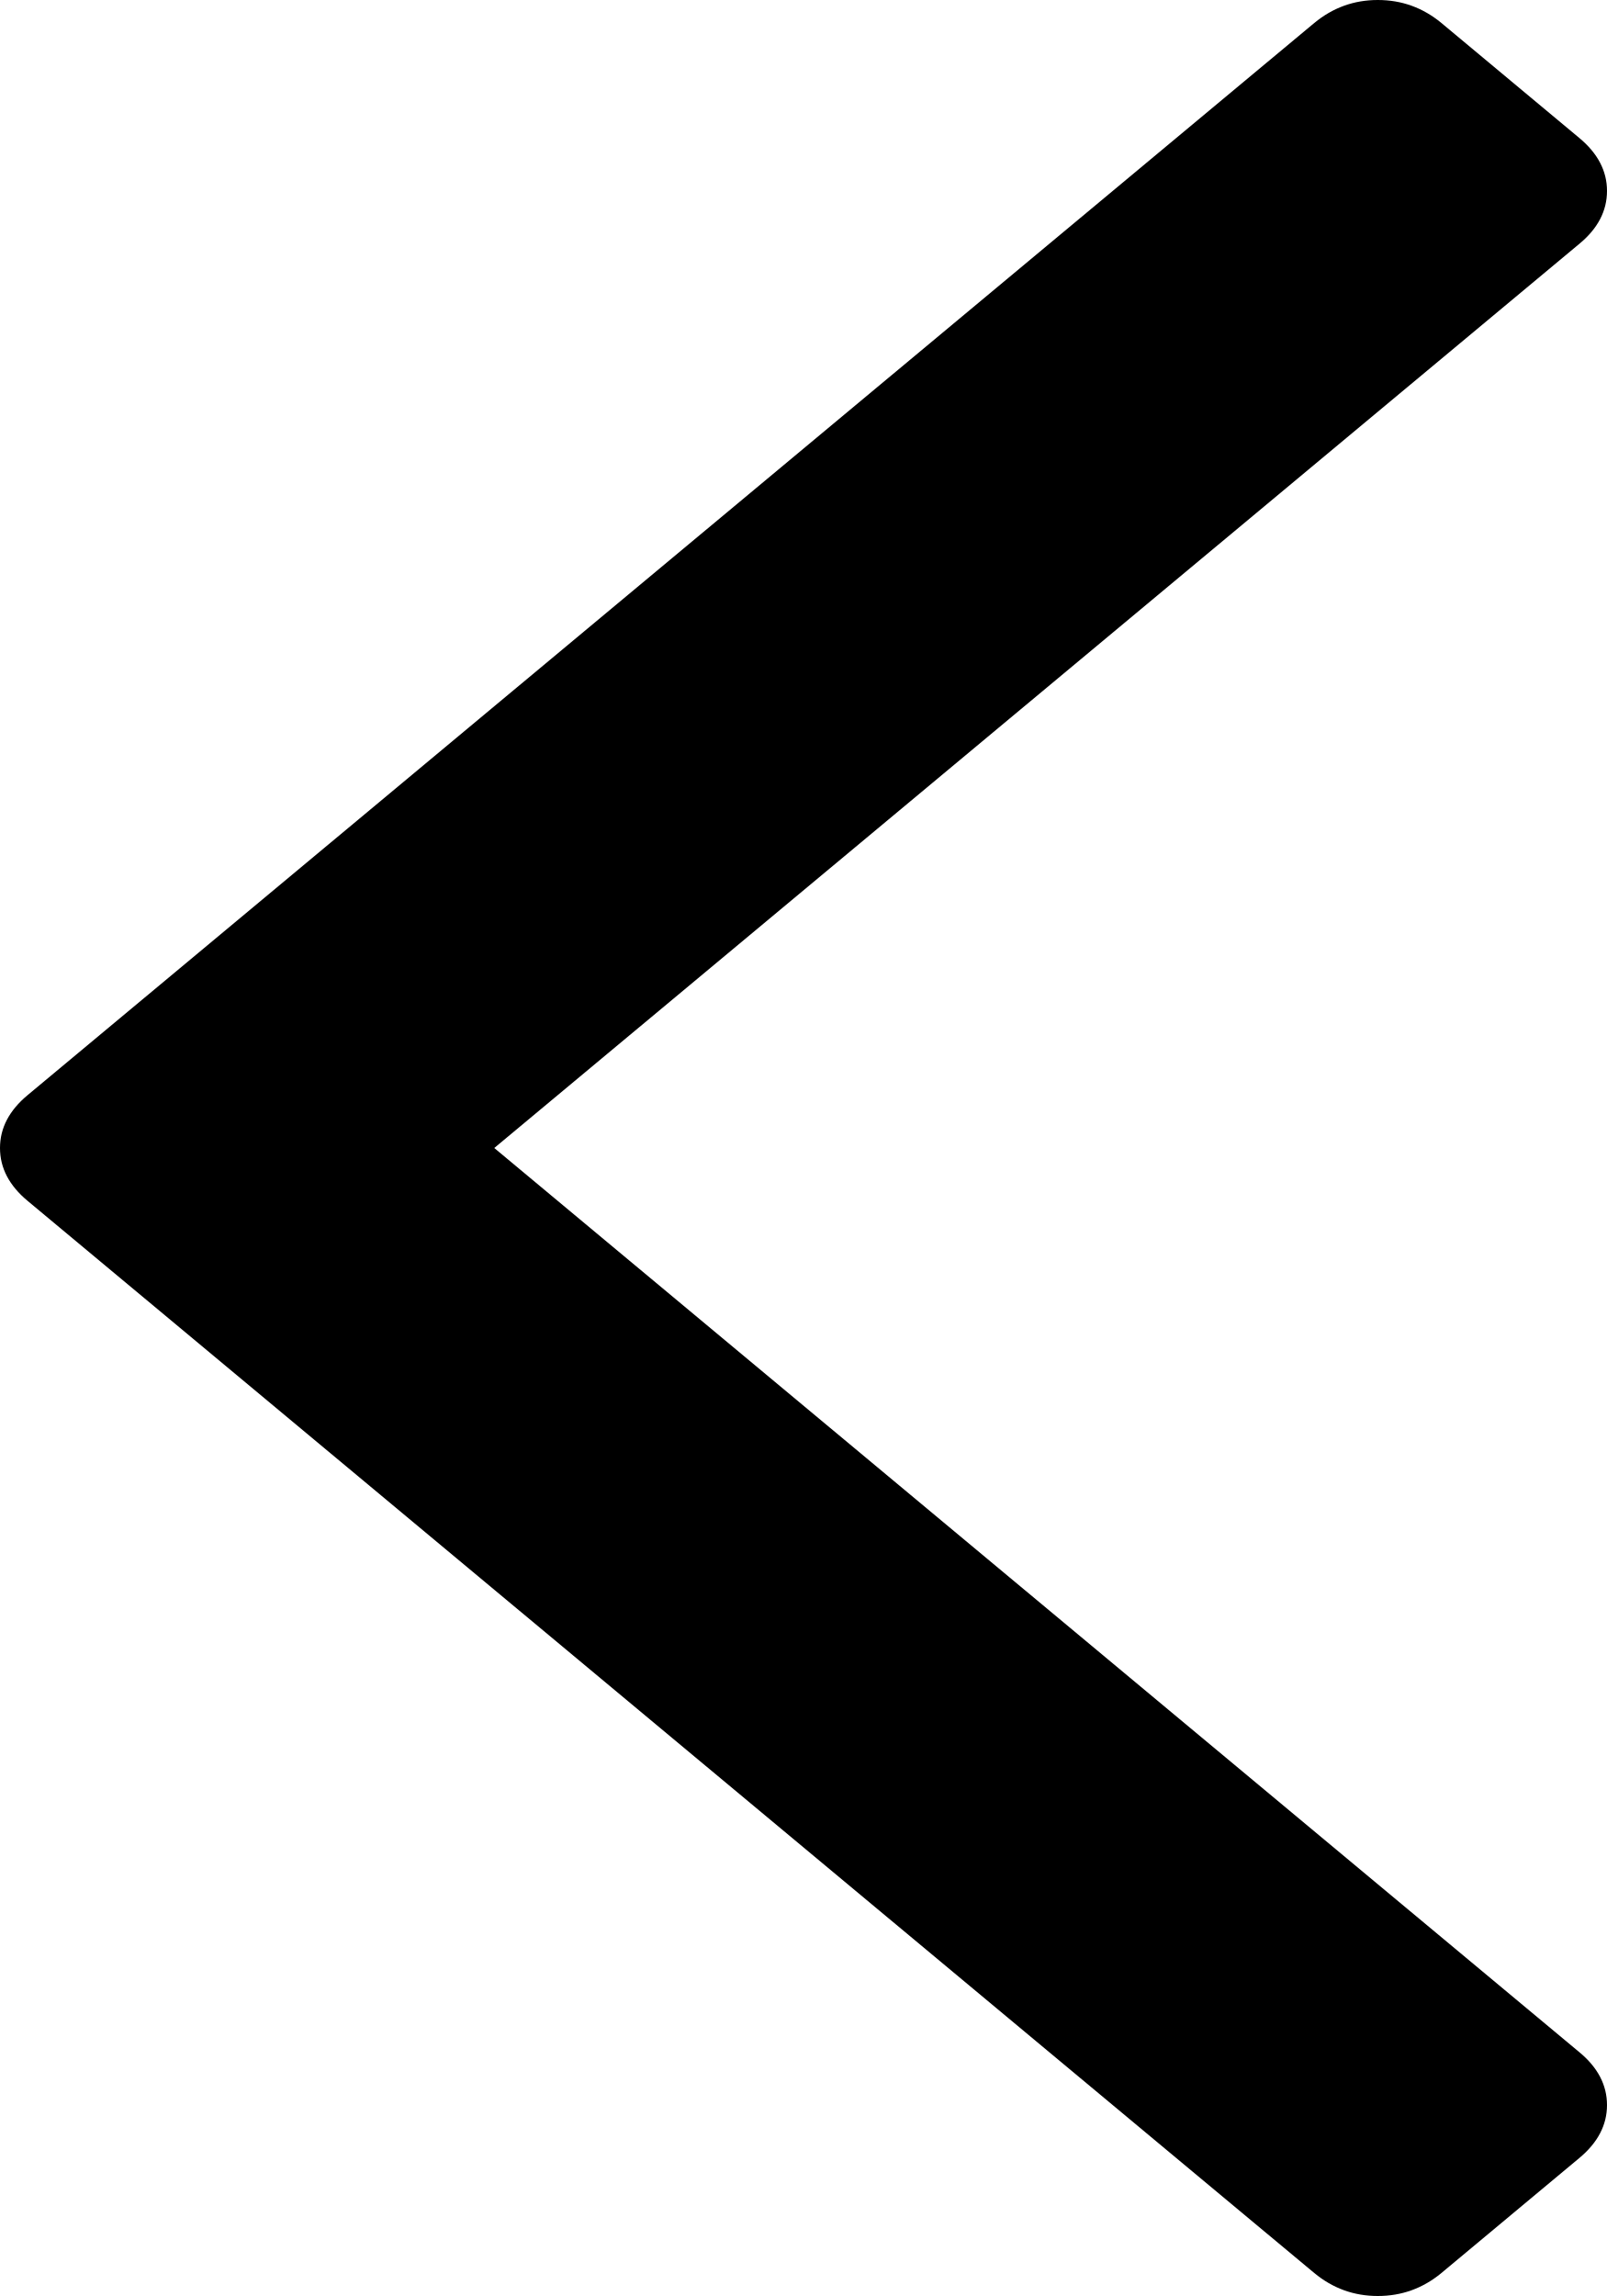
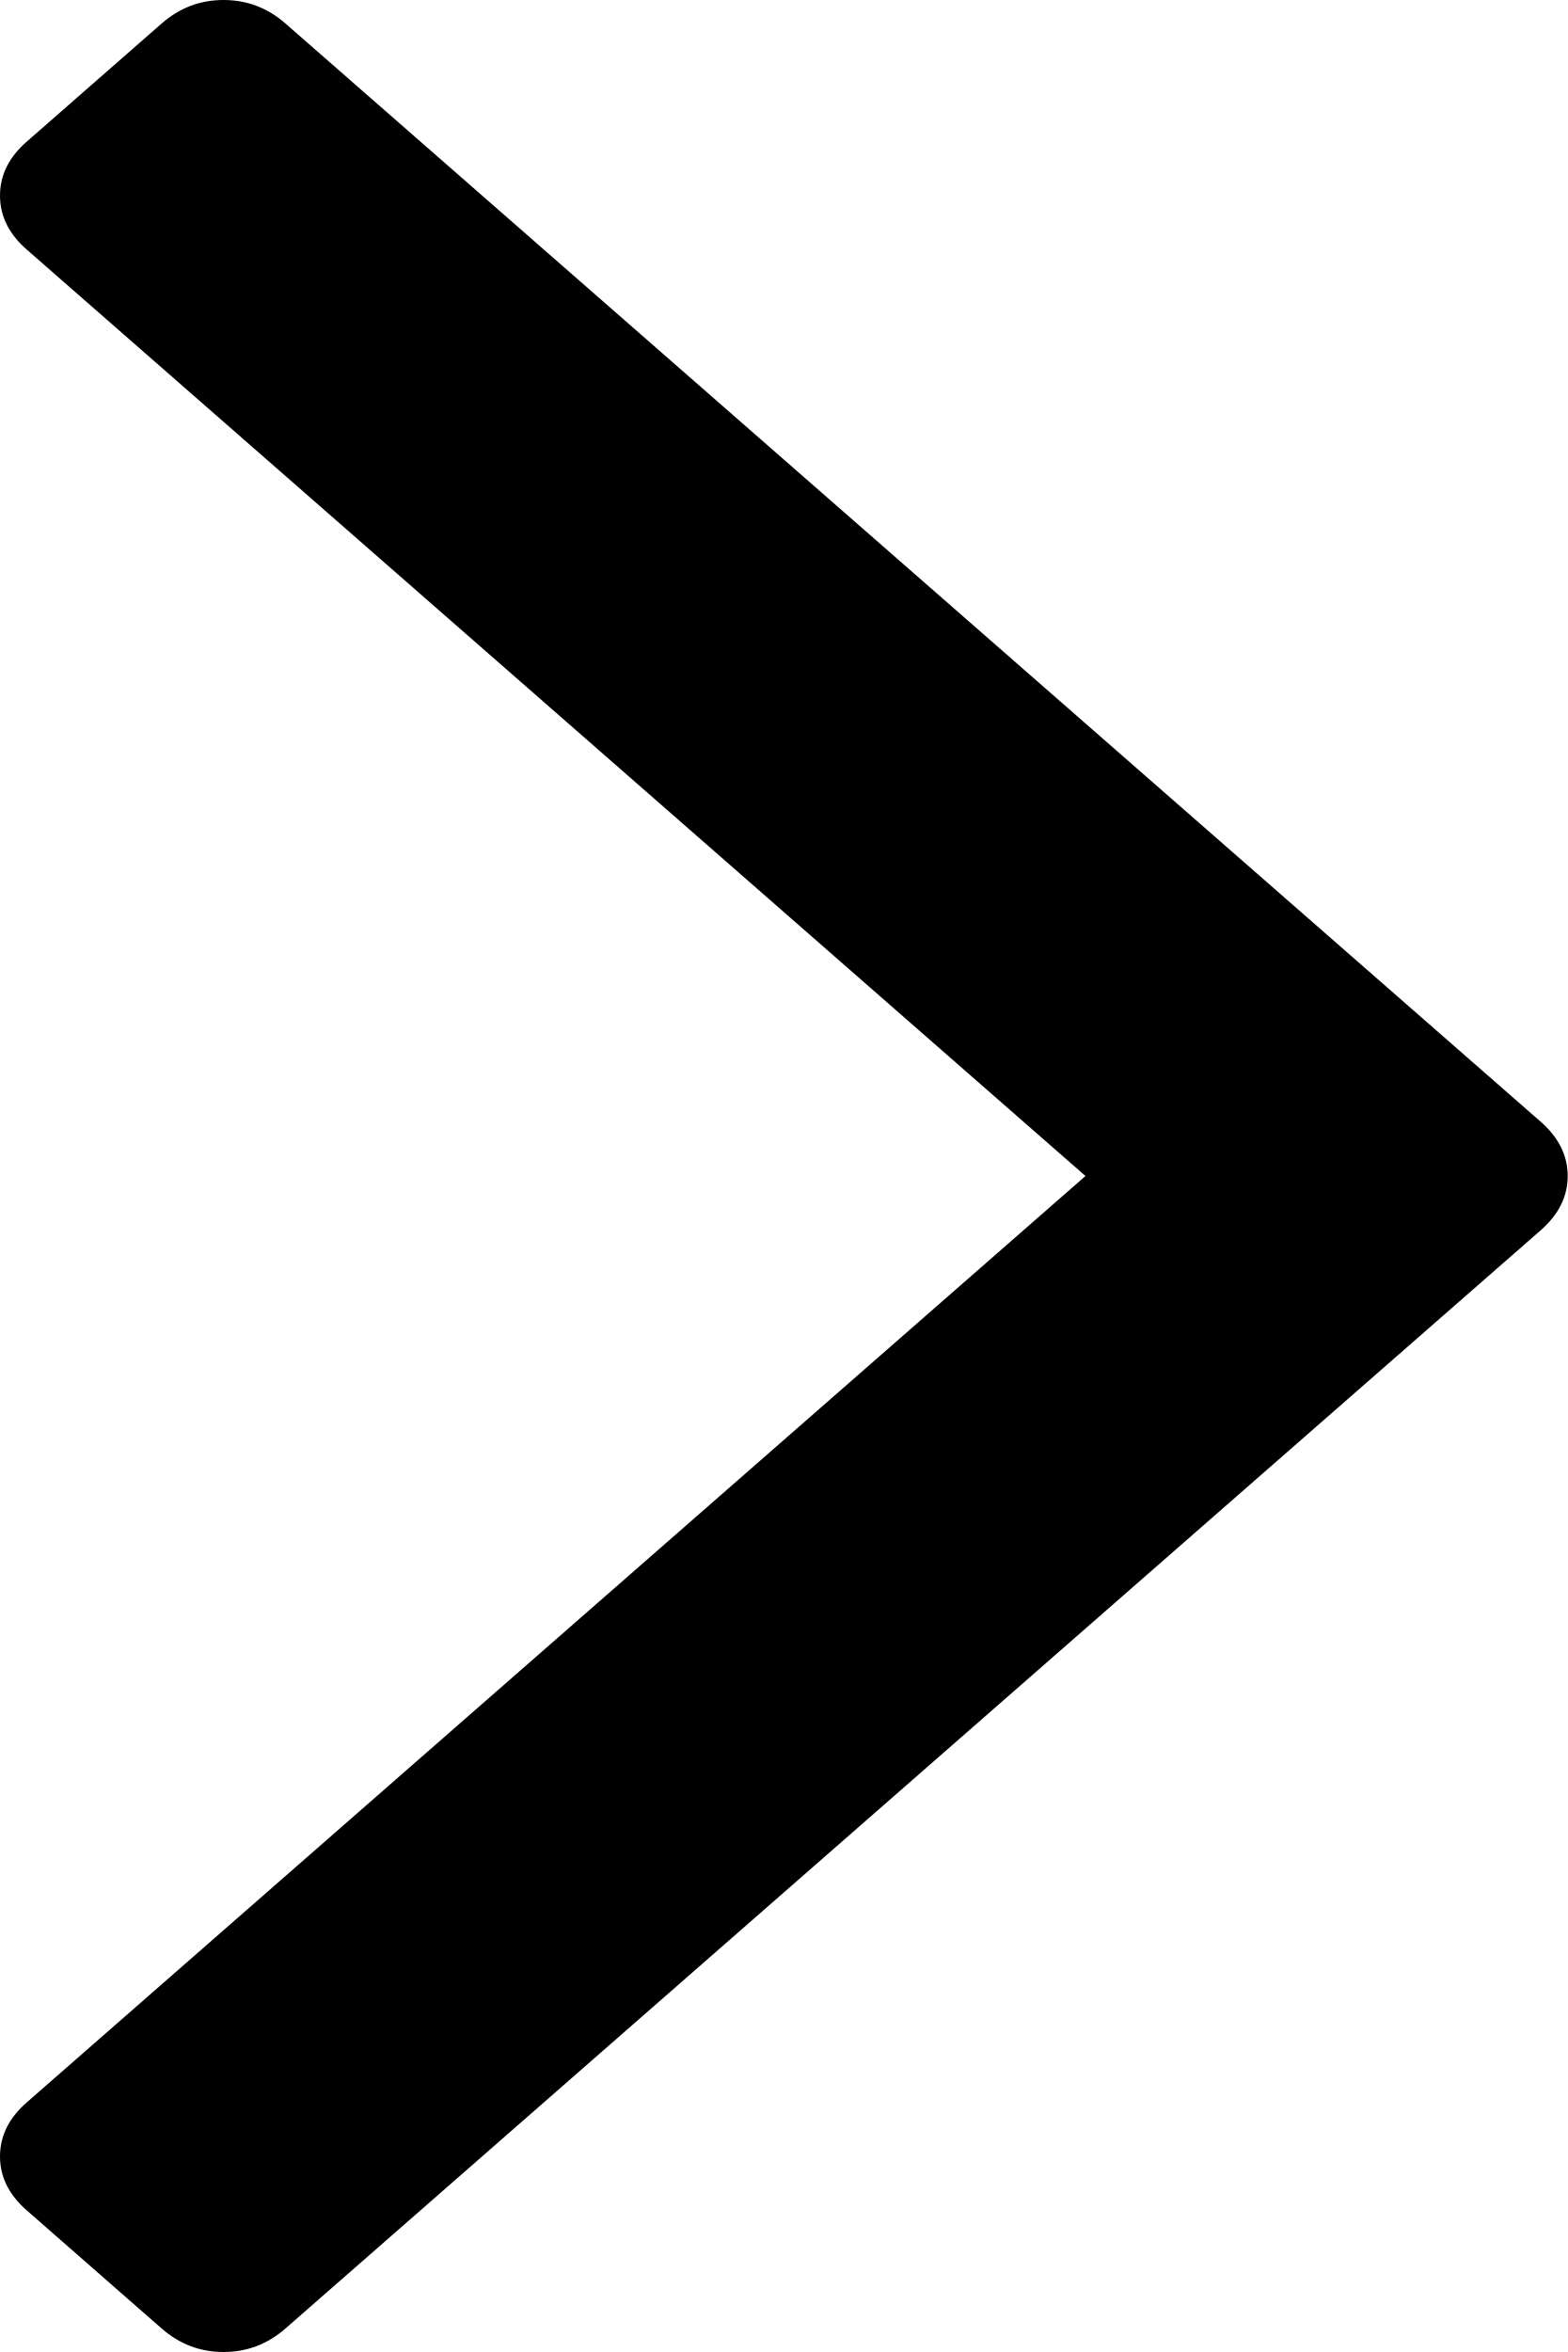
- <svg xmlns="http://www.w3.org/2000/svg" version="1.1" width="14px" height="20px">
-   <g transform="matrix(1 0 0 1 -1203 -229 )">
-     <path d="M 13.759 1.202  C 13.92 1.336  14 1.49  14 1.663  C 14 1.837  13.92 1.991  13.759 2.124  L 4.306 10  L 13.759 17.876  C 13.92 18.009  14 18.163  14 18.337  C 14 18.51  13.92 18.664  13.759 18.798  L 12.557 19.8  C 12.396 19.933  12.212 20  12.003 20  C 11.795 20  11.611 19.933  11.45 19.8  L 0.241 10.461  C 0.08 10.327  0 10.174  0 10  C 0 9.826  0.08 9.673  0.241 9.539  L 11.45 0.2  C 11.611 0.067  11.795 0  12.003 0  C 12.212 0  12.396 0.067  12.557 0.2  L 13.759 1.202  Z " fill-rule="nonzero" fill="#000000" stroke="none" transform="matrix(1 0 0 1 1203 229 )" />
+ <svg xmlns="http://www.w3.org/2000/svg" version="1.1" width="10px" height="15px">
+   <g transform="matrix(1 0 0 1 -218 -345 )">
+     <path d="M 9.828 7.154  C 9.943 7.255  10 7.37  10 7.5  C 10 7.63  9.943 7.745  9.828 7.846  L 1.821 14.85  C 1.707 14.95  1.575 15  1.426 15  C 1.277 15  1.145 14.95  1.031 14.85  L 0.172 14.098  C 0.057 13.998  0 13.883  0 13.753  C 0 13.622  0.057 13.507  0.172 13.407  L 6.924 7.5  L 0.172 1.593  C 0.057 1.493  0 1.378  0 1.247  C 0 1.117  0.057 1.002  0.172 0.902  L 1.031 0.15  C 1.145 0.05  1.277 0  1.426 0  C 1.575 0  1.707 0.05  1.821 0.15  L 9.828 7.154  Z " fill-rule="nonzero" fill="#000000" stroke="none" transform="matrix(1 0 0 1 218 345 )" />
  </g>
</svg>
